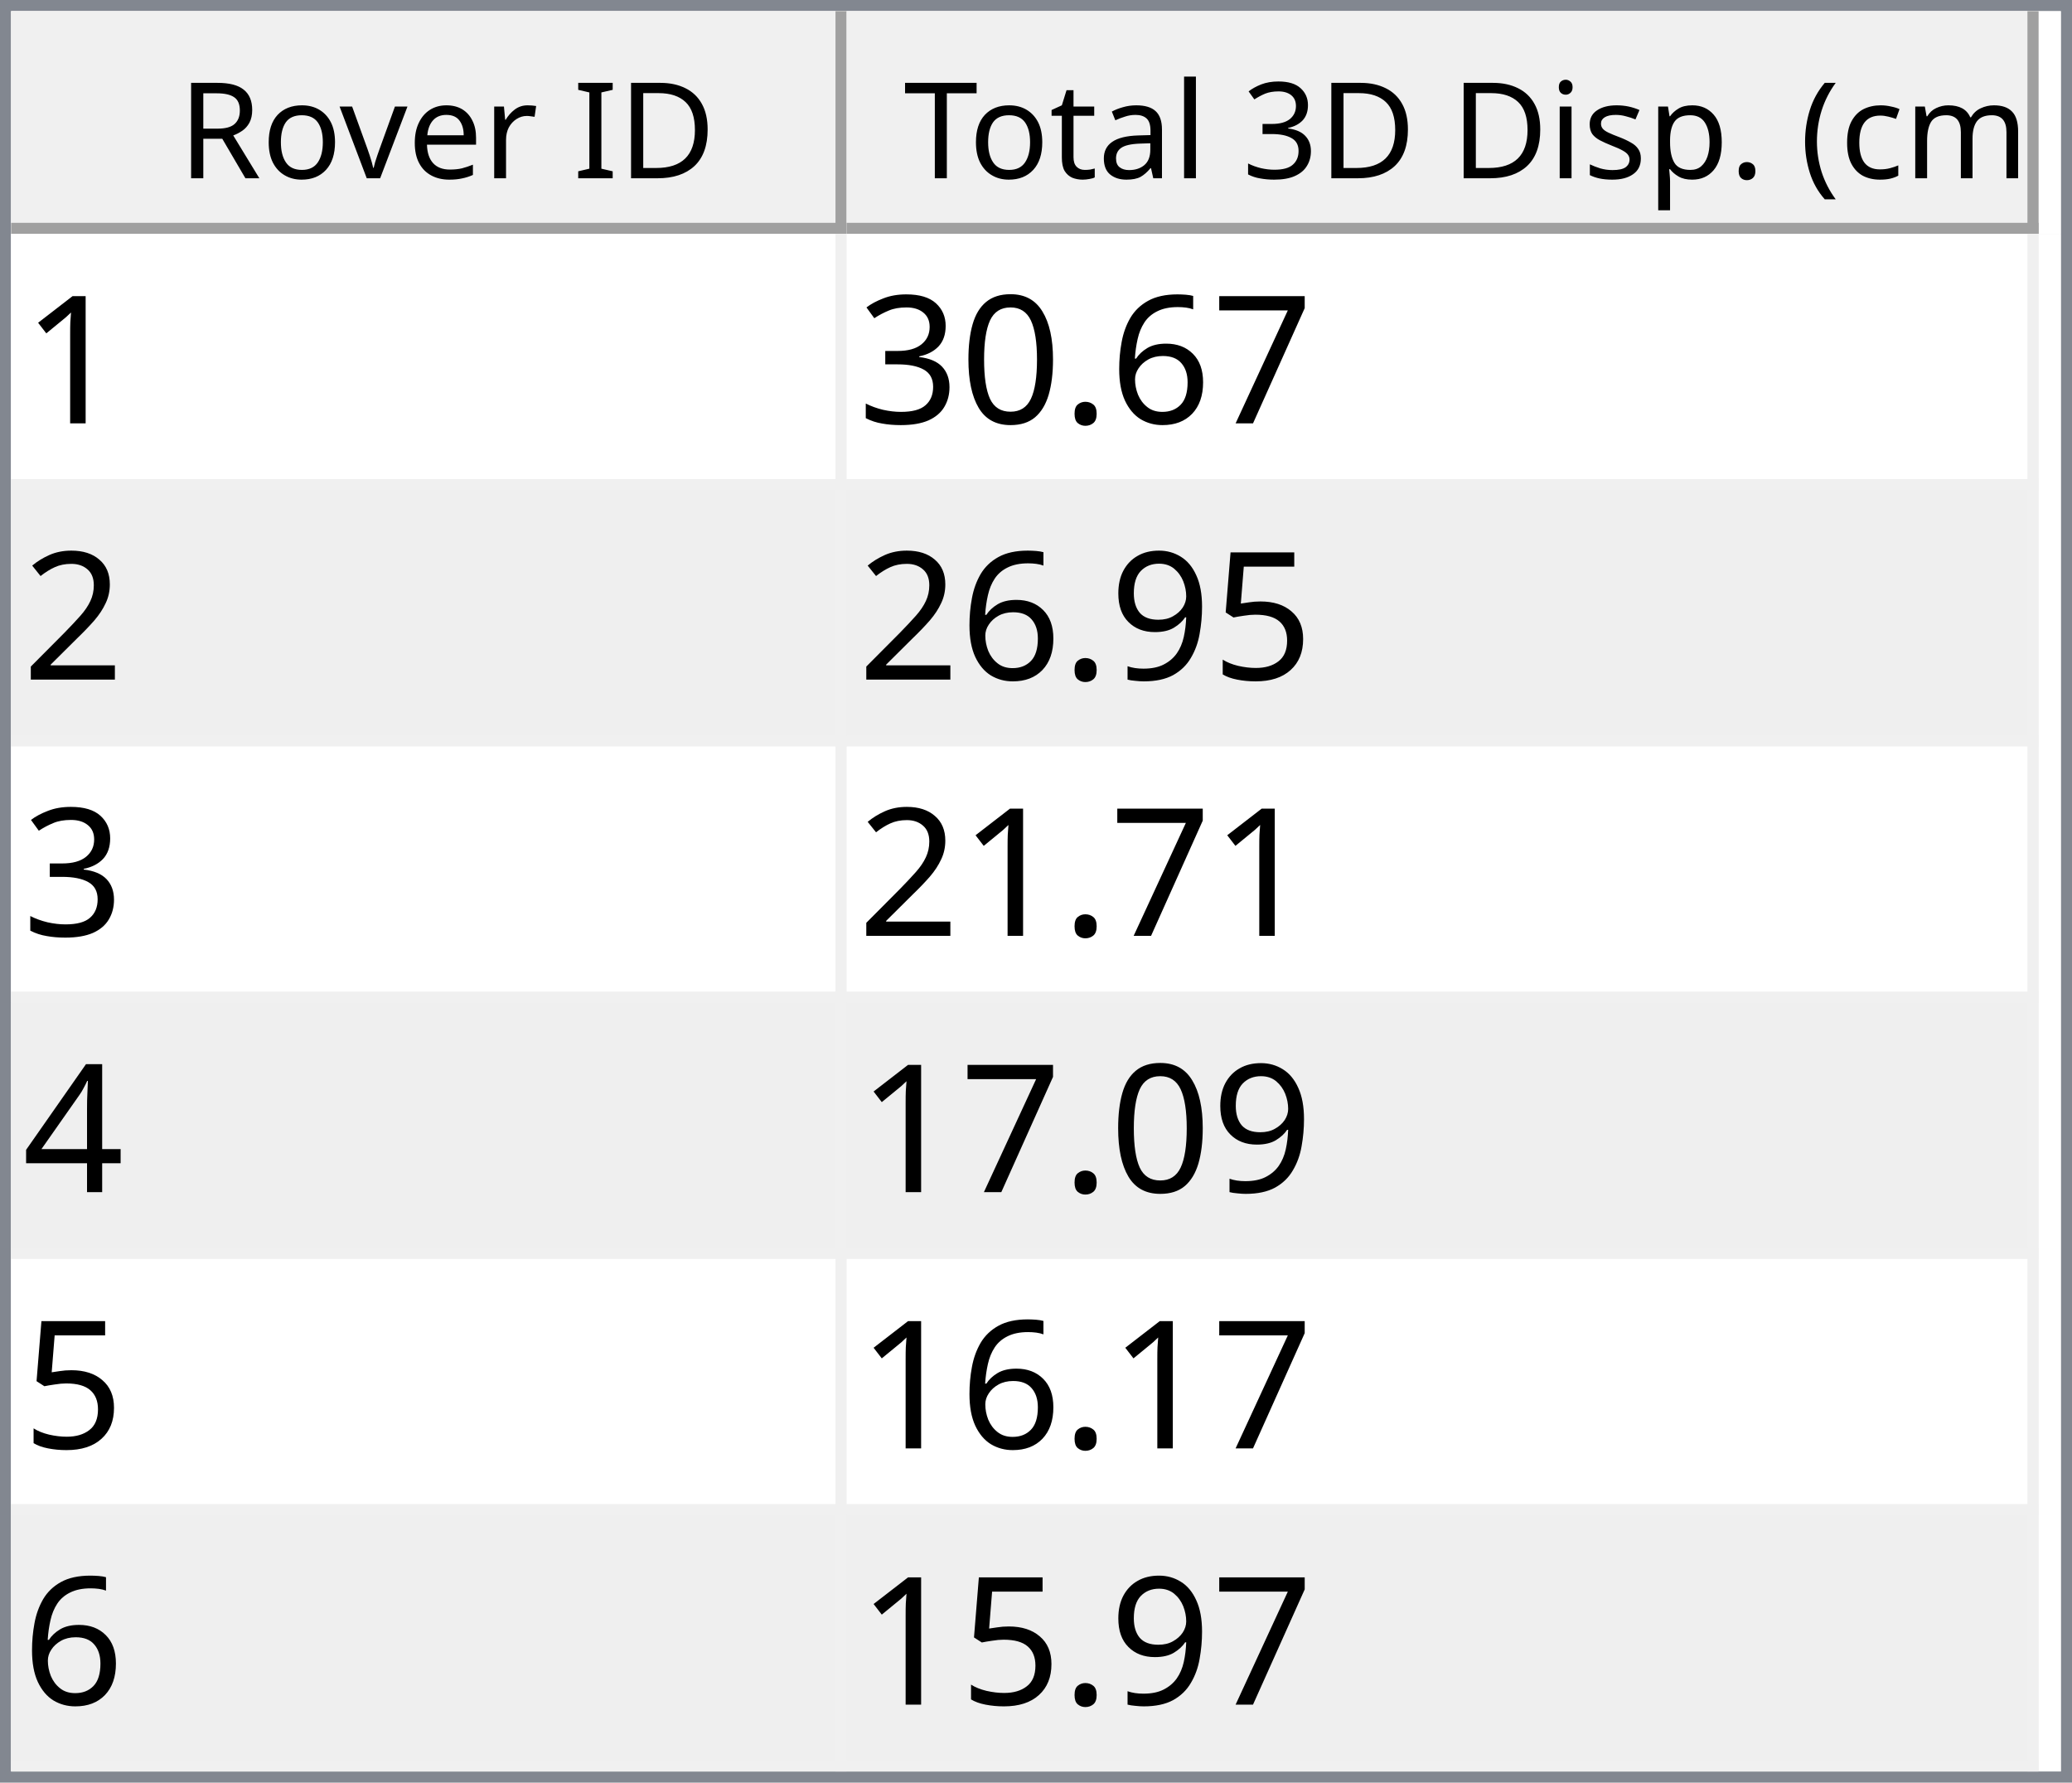
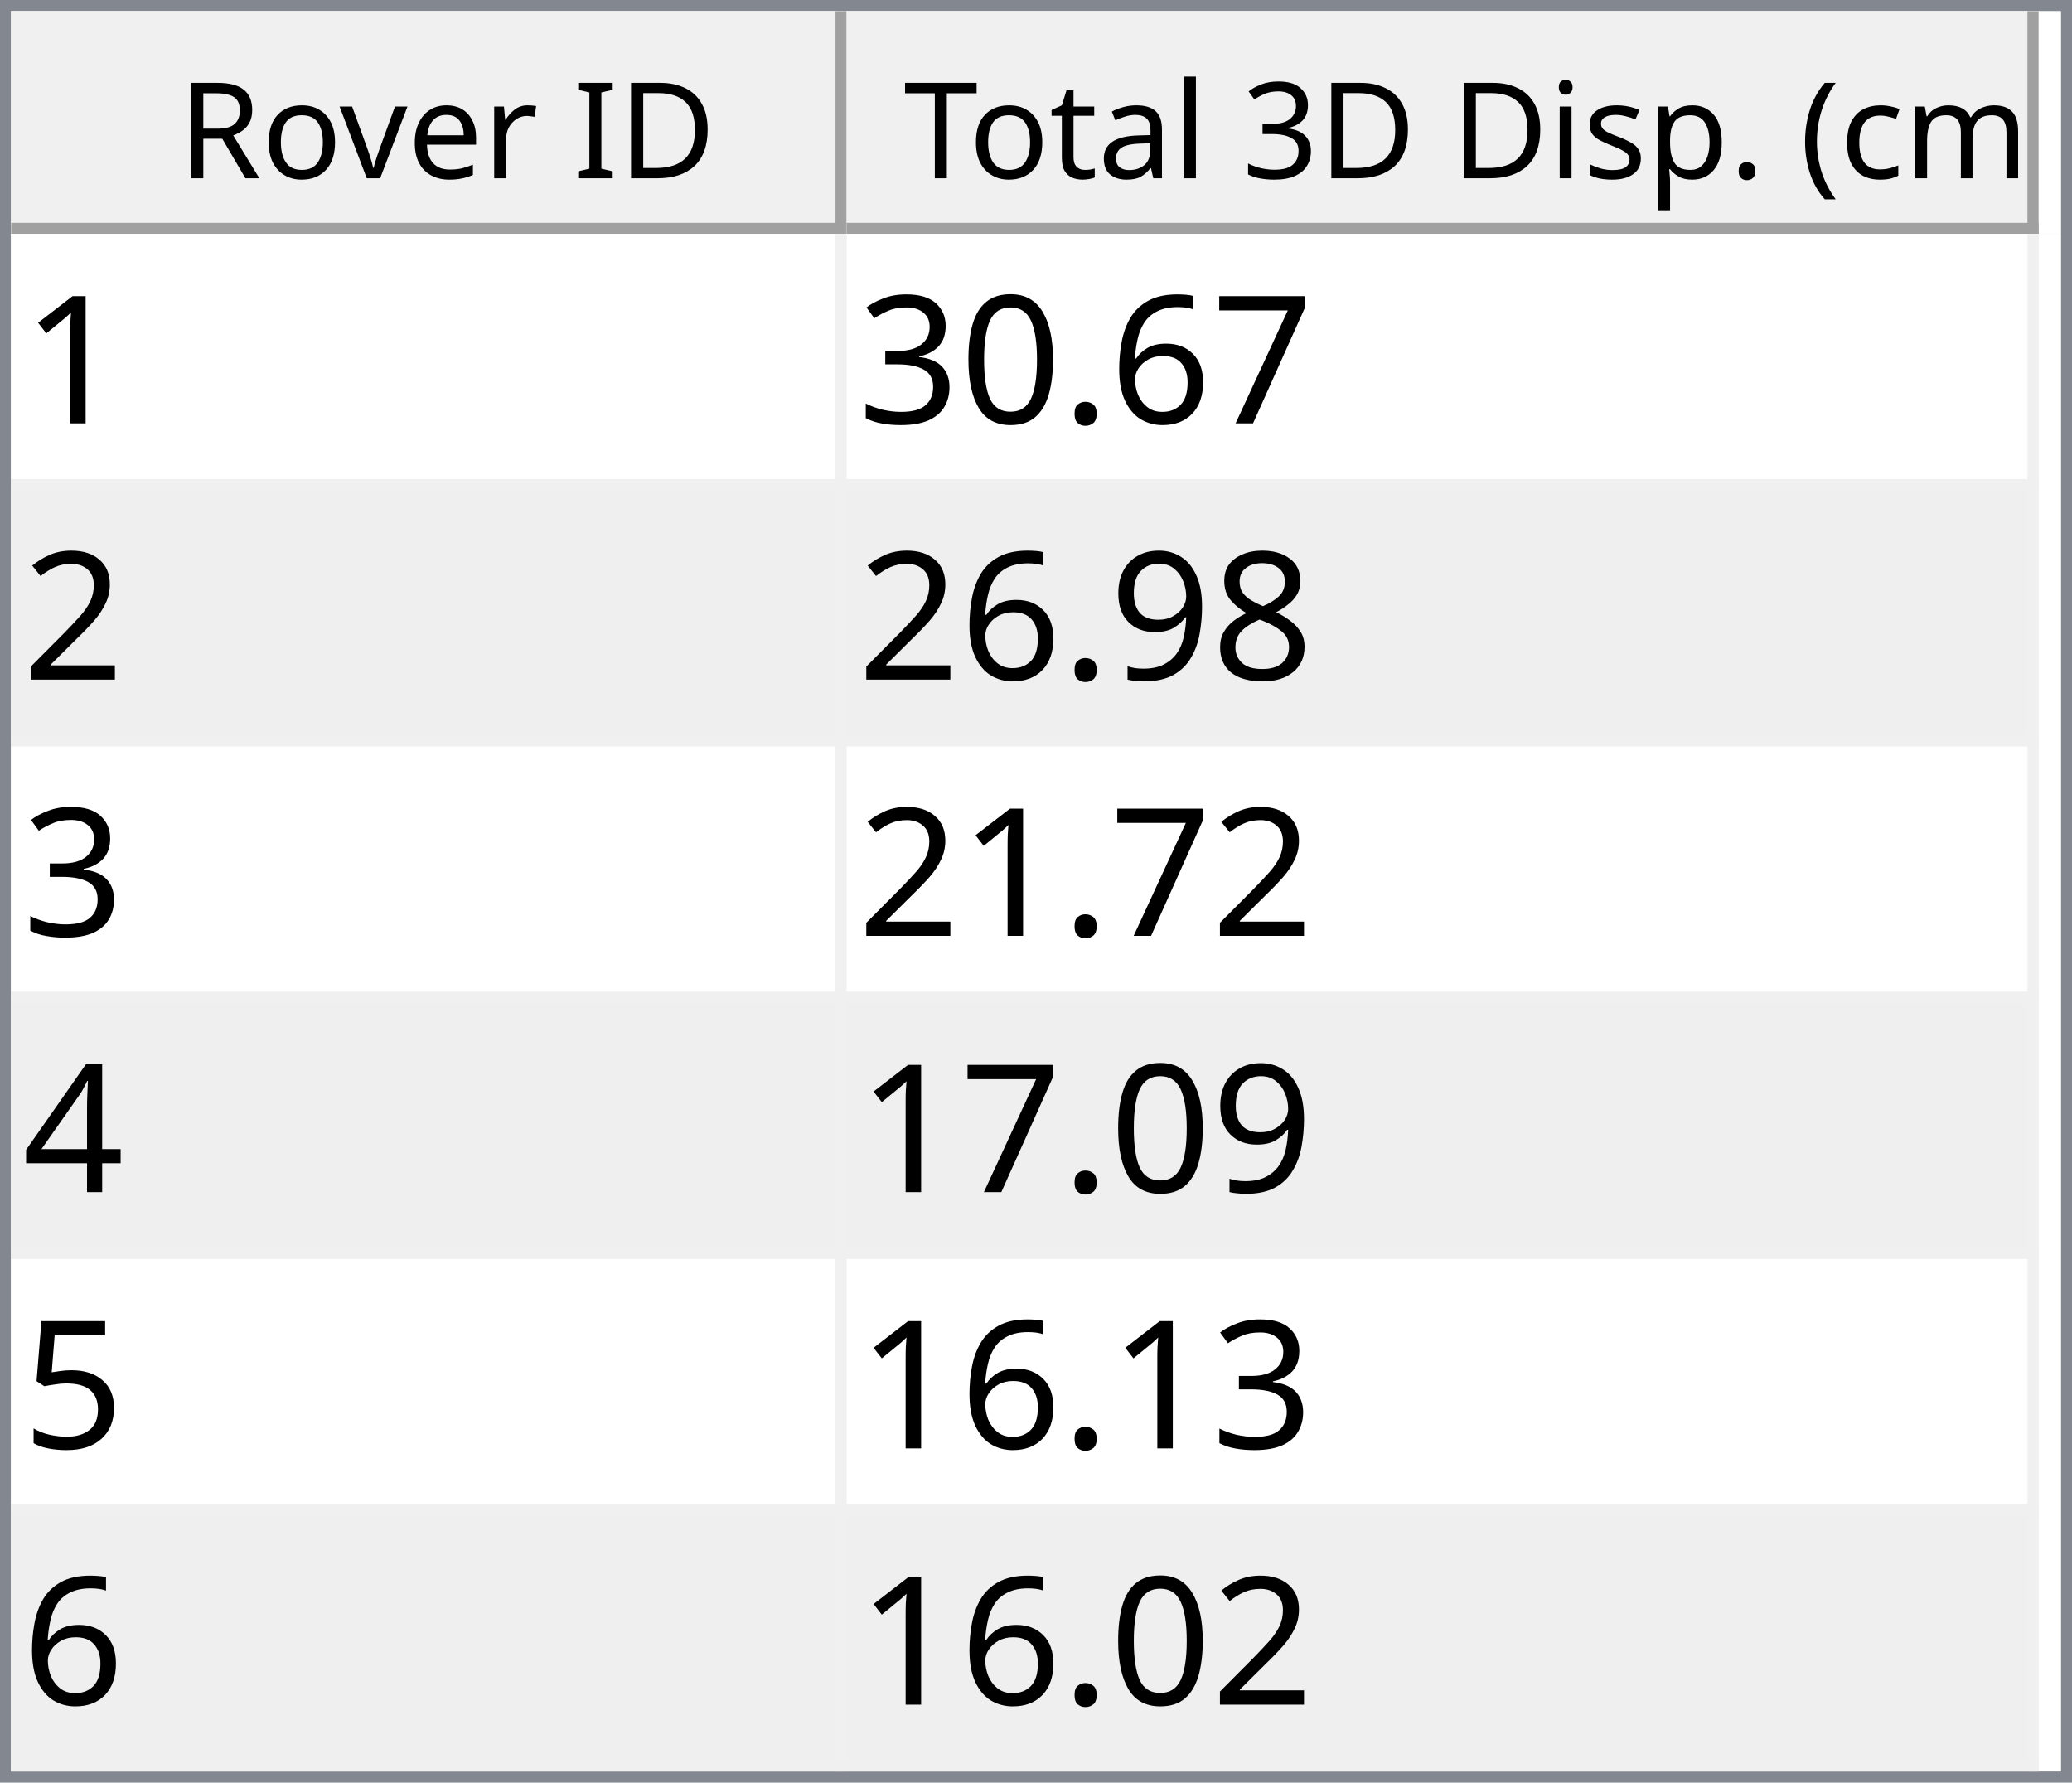
<svg xmlns="http://www.w3.org/2000/svg" style="fill-opacity:1; color-rendering:auto; color-interpolation:auto; text-rendering:auto; stroke:black; stroke-linecap:square; stroke-miterlimit:10; shape-rendering:auto; stroke-opacity:1; fill:black; stroke-dasharray:none; font-weight:normal; stroke-width:1; font-family:'Dialog'; font-style:normal; stroke-linejoin:miter; font-size:12px; stroke-dashoffset:0; image-rendering:auto;" width="186" height="160">
  <defs id="genericDefs" />
  <g>
    <defs id="defs1">
      <clipPath clipPathUnits="userSpaceOnUse" id="clipPath1">
        <path d="M0 0 L186 0 L186 160 L0 160 L0 0 Z" />
      </clipPath>
      <clipPath clipPathUnits="userSpaceOnUse" id="clipPath2">
        <path d="M0 0 L0 160 L186 160 L186 0 Z" />
      </clipPath>
      <clipPath clipPathUnits="userSpaceOnUse" id="clipPath3">
        <path d="M0 0 L0 20 L184 20 L184 0 Z" />
      </clipPath>
      <clipPath clipPathUnits="userSpaceOnUse" id="clipPath4">
        <path d="M0 0 L0 20 L75 20 L75 0 Z" />
      </clipPath>
      <clipPath clipPathUnits="userSpaceOnUse" id="clipPath5">
        <path d="M1 1 L1 19 L74 19 L74 1 Z" />
      </clipPath>
      <clipPath clipPathUnits="userSpaceOnUse" id="clipPath6">
        <path d="M0 0 L0 18 L73 18 L73 0 Z" />
      </clipPath>
      <clipPath clipPathUnits="userSpaceOnUse" id="clipPath7">
        <path d="M-0.5 -0.5 L-0.5 19.5 L74.5 19.5 L74.5 -0.5 Z" />
      </clipPath>
      <clipPath clipPathUnits="userSpaceOnUse" id="clipPath8">
        <path d="M0 0 L0 20 L107 20 L107 0 Z" />
      </clipPath>
      <clipPath clipPathUnits="userSpaceOnUse" id="clipPath9">
        <path d="M1 1 L1 19 L106 19 L106 1 Z" />
      </clipPath>
      <clipPath clipPathUnits="userSpaceOnUse" id="clipPath10">
        <path d="M0 0 L0 18 L105 18 L105 0 Z" />
      </clipPath>
      <clipPath clipPathUnits="userSpaceOnUse" id="clipPath11">
        <path d="M-0.5 -0.5 L-0.5 19.5 L106.5 19.5 L106.5 -0.5 Z" />
      </clipPath>
      <clipPath clipPathUnits="userSpaceOnUse" id="clipPath12">
        <path d="M0 0 L0 138 L184 138 L184 0 Z" />
      </clipPath>
      <clipPath clipPathUnits="userSpaceOnUse" id="clipPath13">
        <path d="M0 0 L0 138 L182 138 L182 0 Z" />
      </clipPath>
      <clipPath clipPathUnits="userSpaceOnUse" id="clipPath14">
        <path d="M-0.5 -0.5 L-0.5 137.5 L181.5 137.5 L181.5 -0.5 Z" />
      </clipPath>
      <clipPath clipPathUnits="userSpaceOnUse" id="clipPath15">
        <path d="M0 0 L0 22 L74 22 L74 0 Z" />
      </clipPath>
      <clipPath clipPathUnits="userSpaceOnUse" id="clipPath16">
        <path d="M0 0 L0 22 L106 22 L106 0 Z" />
      </clipPath>
      <font horiz-adv-x="64.551" id="font1">
        <font-face ascent="107.91" descent="25.098" units-per-em="100" style="font-style:normal; font-family:Segoe UI; font-weight:normal;" />
        <missing-glyph horiz-adv-x="64.551" d="M8.109 0 L8.109 68.266 L56.453 68.266 L56.453 0 L8.109 0 ZM15.328 7.234 L49.219 7.234 L49.219 61.031 L15.328 61.031 L15.328 7.234 Z" />
        <glyph unicode="D" horiz-adv-x="70.117" d="M9.188 0 L9.188 70.016 L28.516 70.016 Q65.531 70.016 65.531 35.891 Q65.531 19.672 55.25 9.836 Q44.969 0 27.734 0 L9.188 0 ZM17.391 62.594 L17.391 7.422 L27.828 7.422 Q41.609 7.422 49.273 14.797 Q56.938 22.172 56.938 35.688 Q56.938 62.594 28.328 62.594 L17.391 62.594 Z" />
        <glyph unicode="I" horiz-adv-x="26.611" d="M17.391 0 L9.188 0 L9.188 70.016 L17.391 70.016 L17.391 0 Z" />
        <glyph unicode=" " horiz-adv-x="27.393" d="" />
        <glyph unicode="r" horiz-adv-x="34.766" d="M34.188 41.891 Q32.078 43.5 28.125 43.5 Q23 43.5 19.555 38.672 Q16.109 33.844 16.109 25.484 L16.109 0 L8.109 0 L8.109 50 L16.109 50 L16.109 39.703 L16.312 39.703 Q18.016 44.969 21.531 47.922 Q25.047 50.875 29.391 50.875 Q32.516 50.875 34.188 50.203 L34.188 41.891 Z" />
        <glyph unicode="e" horiz-adv-x="52.295" d="M48.297 23 L12.984 23 Q13.188 14.656 17.484 10.109 Q21.781 5.562 29.297 5.562 Q37.75 5.562 44.828 11.141 L44.828 3.609 Q38.234 -1.172 27.391 -1.172 Q16.797 -1.172 10.742 5.641 Q4.688 12.453 4.688 24.812 Q4.688 36.469 11.305 43.82 Q17.922 51.172 27.734 51.172 Q37.547 51.172 42.922 44.828 Q48.297 38.484 48.297 27.203 L48.297 23 ZM40.094 29.781 Q40.047 36.719 36.75 40.578 Q33.453 44.438 27.594 44.438 Q21.922 44.438 17.969 40.383 Q14.016 36.328 13.094 29.781 L40.094 29.781 Z" />
        <glyph unicode="v" horiz-adv-x="47.9" d="M47.406 50 L27.484 0 L19.625 0 L0.688 50 L9.469 50 L22.172 13.672 Q23.578 9.672 23.922 6.688 L24.125 6.688 Q24.609 10.453 25.688 13.484 L38.969 50 L47.406 50 Z" />
        <glyph unicode="o" horiz-adv-x="58.594" d="M29 -1.172 Q17.922 -1.172 11.305 5.836 Q4.688 12.844 4.688 24.422 Q4.688 37.016 11.57 44.094 Q18.453 51.172 30.172 51.172 Q41.359 51.172 47.633 44.289 Q53.906 37.406 53.906 25.203 Q53.906 13.234 47.141 6.031 Q40.375 -1.172 29 -1.172 ZM29.594 44.438 Q21.875 44.438 17.383 39.188 Q12.891 33.938 12.891 24.703 Q12.891 15.828 17.43 10.695 Q21.969 5.562 29.594 5.562 Q37.359 5.562 41.531 10.594 Q45.703 15.625 45.703 24.906 Q45.703 34.281 41.531 39.359 Q37.359 44.438 29.594 44.438 Z" />
        <glyph unicode="R" horiz-adv-x="59.814" d="M59.375 0 L49.609 0 L37.891 19.625 Q36.281 22.359 34.766 24.289 Q33.25 26.219 31.664 27.438 Q30.078 28.656 28.25 29.219 Q26.422 29.781 24.125 29.781 L17.391 29.781 L17.391 0 L9.188 0 L9.188 70.016 L30.078 70.016 Q34.672 70.016 38.555 68.867 Q42.438 67.719 45.289 65.375 Q48.141 63.031 49.758 59.547 Q51.375 56.062 51.375 51.375 Q51.375 47.703 50.273 44.656 Q49.172 41.609 47.148 39.211 Q45.125 36.812 42.266 35.133 Q39.406 33.453 35.844 32.516 L35.844 32.328 Q37.594 31.547 38.891 30.547 Q40.188 29.547 41.359 28.18 Q42.531 26.812 43.68 25.078 Q44.828 23.344 46.234 21.047 L59.375 0 ZM17.391 62.594 L17.391 37.203 L28.516 37.203 Q31.594 37.203 34.203 38.133 Q36.812 39.062 38.719 40.797 Q40.625 42.531 41.703 45.047 Q42.781 47.562 42.781 50.688 Q42.781 56.297 39.141 59.445 Q35.5 62.594 28.609 62.594 L17.391 62.594 Z" />
        <glyph unicode=")" horiz-adv-x="30.176" d="M8.297 -15.922 L1.172 -15.922 Q16.406 2.344 16.406 26.812 Q16.406 51.469 1.078 70.016 L8.297 70.016 Q23.531 52.156 23.531 26.703 Q23.531 1.375 8.297 -15.922 Z" />
        <glyph unicode="m" horiz-adv-x="86.133" d="M79.109 0 L71.094 0 L71.094 28.719 Q71.094 37.016 68.531 40.727 Q65.969 44.438 59.906 44.438 Q54.781 44.438 51.195 39.75 Q47.609 35.062 47.609 28.516 L47.609 0 L39.594 0 L39.594 29.688 Q39.594 44.438 28.219 44.438 Q22.953 44.438 19.531 40.016 Q16.109 35.594 16.109 28.516 L16.109 0 L8.109 0 L8.109 50 L16.109 50 L16.109 42.094 L16.312 42.094 Q21.625 51.172 31.844 51.172 Q36.969 51.172 40.773 48.312 Q44.578 45.453 46 40.828 Q51.562 51.172 62.594 51.172 Q79.109 51.172 79.109 30.812 L79.109 0 Z" />
        <glyph unicode="c" horiz-adv-x="46.191" d="M42.188 2.297 Q36.422 -1.172 28.516 -1.172 Q17.828 -1.172 11.258 5.789 Q4.688 12.75 4.688 23.828 Q4.688 36.188 11.766 43.68 Q18.844 51.172 30.672 51.172 Q37.25 51.172 42.281 48.734 L42.281 40.531 Q36.719 44.438 30.375 44.438 Q22.703 44.438 17.797 38.945 Q12.891 33.453 12.891 24.516 Q12.891 15.719 17.508 10.641 Q22.125 5.562 29.891 5.562 Q36.422 5.562 42.188 9.906 L42.188 2.297 Z" />
        <glyph unicode="(" horiz-adv-x="30.176" d="M29.109 -15.922 L21.969 -15.922 Q6.844 1.375 6.844 26.703 Q6.844 52.156 21.969 70.016 L29.203 70.016 Q13.875 51.469 13.875 26.812 Q13.875 2.344 29.109 -15.922 Z" />
        <glyph unicode="." horiz-adv-x="21.68" d="M10.891 -1.078 Q8.641 -1.078 7.055 0.539 Q5.469 2.156 5.469 4.391 Q5.469 6.641 7.055 8.273 Q8.641 9.906 10.891 9.906 Q13.188 9.906 14.797 8.273 Q16.406 6.641 16.406 4.391 Q16.406 2.156 14.797 0.539 Q13.188 -1.078 10.891 -1.078 Z" />
        <glyph unicode="p" horiz-adv-x="58.789" d="M16.312 7.234 L16.109 7.234 L16.109 -23 L8.109 -23 L8.109 50 L16.109 50 L16.109 41.219 L16.312 41.219 Q22.219 51.172 33.594 51.172 Q43.266 51.172 48.688 44.461 Q54.109 37.75 54.109 26.469 Q54.109 13.922 48 6.375 Q41.891 -1.172 31.297 -1.172 Q21.578 -1.172 16.312 7.234 ZM16.109 27.391 L16.109 20.406 Q16.109 14.203 20.141 9.883 Q24.172 5.562 30.375 5.562 Q37.641 5.562 41.773 11.133 Q45.906 16.703 45.906 26.609 Q45.906 34.969 42.047 39.703 Q38.188 44.438 31.594 44.438 Q24.609 44.438 20.359 39.578 Q16.109 34.719 16.109 27.391 Z" />
        <glyph unicode="s" horiz-adv-x="42.432" d="M5.078 1.812 L5.078 10.406 Q11.625 5.562 19.484 5.562 Q30.031 5.562 30.031 12.594 Q30.031 14.594 29.125 15.992 Q28.219 17.391 26.68 18.461 Q25.141 19.531 23.07 20.383 Q21 21.234 18.609 22.172 Q15.281 23.484 12.766 24.828 Q10.25 26.172 8.57 27.859 Q6.891 29.547 6.031 31.695 Q5.172 33.844 5.172 36.719 Q5.172 40.234 6.789 42.945 Q8.406 45.656 11.086 47.484 Q13.766 49.312 17.211 50.242 Q20.656 51.172 24.312 51.172 Q30.812 51.172 35.938 48.922 L35.938 40.828 Q30.422 44.438 23.25 44.438 Q21 44.438 19.195 43.922 Q17.391 43.406 16.094 42.477 Q14.797 41.547 14.086 40.258 Q13.375 38.969 13.375 37.406 Q13.375 35.453 14.086 34.133 Q14.797 32.812 16.164 31.789 Q17.531 30.766 19.484 29.938 Q21.438 29.109 23.922 28.125 Q27.25 26.859 29.883 25.516 Q32.516 24.172 34.375 22.484 Q36.234 20.797 37.234 18.602 Q38.234 16.406 38.234 13.375 Q38.234 9.672 36.602 6.938 Q34.969 4.203 32.234 2.398 Q29.5 0.594 25.93 -0.289 Q22.359 -1.172 18.453 -1.172 Q10.75 -1.172 5.078 1.812 Z" />
        <glyph unicode="i" horiz-adv-x="24.219" d="M12.203 62.703 Q10.062 62.703 8.547 64.164 Q7.031 65.625 7.031 67.875 Q7.031 70.125 8.547 71.609 Q10.062 73.094 12.203 73.094 Q14.406 73.094 15.945 71.609 Q17.484 70.125 17.484 67.875 Q17.484 65.719 15.945 64.211 Q14.406 62.703 12.203 62.703 ZM16.109 0 L8.109 0 L8.109 50 L16.109 50 L16.109 0 Z" />
        <glyph unicode="3" horiz-adv-x="53.906" d="M46.531 19.828 Q46.531 15.094 44.75 11.211 Q42.969 7.328 39.719 4.57 Q36.469 1.812 31.93 0.297 Q27.391 -1.219 21.922 -1.219 Q11.922 -1.219 6 2.594 L6 11.188 Q13.094 5.609 22.219 5.609 Q25.875 5.609 28.828 6.539 Q31.781 7.469 33.906 9.227 Q36.031 10.984 37.18 13.477 Q38.328 15.969 38.328 19.094 Q38.328 32.812 18.797 32.812 L12.984 32.812 L12.984 39.594 L18.5 39.594 Q35.797 39.594 35.797 52.484 Q35.797 64.406 22.609 64.406 Q15.188 64.406 8.688 59.422 L8.688 67.188 Q15.375 71.188 24.609 71.188 Q29 71.188 32.57 69.969 Q36.141 68.75 38.68 66.555 Q41.219 64.359 42.609 61.281 Q44 58.203 44 54.5 Q44 40.672 30.031 36.719 L30.031 36.531 Q33.594 36.141 36.625 34.797 Q39.656 33.453 41.852 31.305 Q44.047 29.156 45.289 26.25 Q46.531 23.344 46.531 19.828 Z" />
        <glyph unicode="l" horiz-adv-x="24.219" d="M16.109 0 L8.109 0 L8.109 74.031 L16.109 74.031 L16.109 0 Z" />
        <glyph unicode="a" horiz-adv-x="50.879" d="M43.891 0 L35.891 0 L35.891 7.812 L35.688 7.812 Q30.469 -1.172 20.312 -1.172 Q12.844 -1.172 8.617 2.781 Q4.391 6.734 4.391 13.281 Q4.391 27.297 20.906 29.594 L35.891 31.688 Q35.891 44.438 25.594 44.438 Q16.547 44.438 9.281 38.281 L9.281 46.484 Q16.656 51.172 26.266 51.172 Q43.891 51.172 43.891 32.516 L43.891 0 ZM35.891 25.297 L23.828 23.641 Q18.266 22.859 15.43 20.875 Q12.594 18.891 12.594 13.875 Q12.594 10.203 15.211 7.883 Q17.828 5.562 22.172 5.562 Q28.125 5.562 32.008 9.742 Q35.891 13.922 35.891 20.312 L35.891 25.297 Z" />
        <glyph unicode="t" horiz-adv-x="33.887" d="M31.297 0.484 Q28.469 -1.078 23.828 -1.078 Q10.688 -1.078 10.688 13.578 L10.688 43.172 L2.094 43.172 L2.094 50 L10.688 50 L10.688 62.203 L18.703 64.797 L18.703 50 L31.297 50 L31.297 43.172 L18.703 43.172 L18.703 14.984 Q18.703 9.969 20.414 7.82 Q22.125 5.672 26.078 5.672 Q29.109 5.672 31.297 7.328 L31.297 0.484 Z" />
        <glyph unicode="T" horiz-adv-x="52.393" d="M50.594 62.594 L30.375 62.594 L30.375 0 L22.172 0 L22.172 62.594 L2 62.594 L2 70.016 L50.594 70.016 L50.594 62.594 Z" />
      </font>
      <font horiz-adv-x="75.0" id="font2">
        <font-face ascent="100.537" descent="21.973" units-per-em="100" style="font-style:normal; font-family:sans-serif; font-weight:normal;" />
        <missing-glyph horiz-adv-x="75.0" d="M12.5 0 L12.5 62.5 L62.5 62.5 L62.5 0 L12.5 0 ZM14.062 1.562 L60.938 1.562 L60.938 60.938 L14.062 60.938 L14.062 1.562 Z" />
        <glyph unicode="1" horiz-adv-x="55.615" d="M37.25 0 L28.469 0 L28.469 56 Q25.297 52.984 20.141 49.953 Q14.984 46.922 10.891 45.406 L10.891 53.906 Q18.266 57.375 23.781 62.305 Q29.297 67.234 31.594 71.875 L37.25 71.875 L37.25 0 Z" />
        <glyph unicode="7" horiz-adv-x="55.615" d="M4.734 62.203 L4.734 70.656 L51.078 70.656 L51.078 63.812 Q44.234 56.547 37.523 44.484 Q30.812 32.422 27.156 19.672 Q24.516 10.688 23.781 0 L14.75 0 Q14.891 8.453 18.062 20.414 Q21.234 32.375 27.172 43.484 Q33.109 54.594 39.797 62.203 L4.734 62.203 Z" />
        <glyph unicode="6" horiz-adv-x="55.615" d="M49.75 54.047 L41.016 53.375 Q39.844 58.547 37.703 60.891 Q34.125 64.656 28.906 64.656 Q24.703 64.656 21.531 62.312 Q17.391 59.281 14.992 53.469 Q12.594 47.656 12.5 36.922 Q15.672 41.75 20.266 44.094 Q24.859 46.438 29.891 46.438 Q38.672 46.438 44.852 39.969 Q51.031 33.5 51.031 23.25 Q51.031 16.5 48.125 10.719 Q45.219 4.938 40.141 1.859 Q35.062 -1.219 28.609 -1.219 Q17.625 -1.219 10.695 6.859 Q3.766 14.938 3.766 33.5 Q3.766 54.25 11.422 63.672 Q18.109 71.875 29.438 71.875 Q37.891 71.875 43.289 67.141 Q48.688 62.406 49.75 54.047 ZM13.875 23.188 Q13.875 18.656 15.797 14.508 Q17.719 10.359 21.188 8.18 Q24.656 6 28.469 6 Q34.031 6 38.039 10.492 Q42.047 14.984 42.047 22.703 Q42.047 30.125 38.086 34.398 Q34.125 38.672 28.125 38.672 Q22.172 38.672 18.023 34.398 Q13.875 30.125 13.875 23.188 Z" />
        <glyph unicode="." horiz-adv-x="27.783" d="M9.078 0 L9.078 10.016 L19.094 10.016 L19.094 0 L9.078 0 Z" />
        <glyph unicode="0" horiz-adv-x="55.615" d="M4.156 35.297 Q4.156 48 6.766 55.742 Q9.375 63.484 14.523 67.68 Q19.672 71.875 27.484 71.875 Q33.25 71.875 37.594 69.555 Q41.938 67.234 44.773 62.867 Q47.609 58.5 49.219 52.227 Q50.828 45.953 50.828 35.297 Q50.828 22.703 48.242 14.969 Q45.656 7.234 40.508 3.008 Q35.359 -1.219 27.484 -1.219 Q17.141 -1.219 11.234 6.203 Q4.156 15.141 4.156 35.297 ZM13.188 35.297 Q13.188 17.672 17.312 11.836 Q21.438 6 27.484 6 Q33.547 6 37.672 11.859 Q41.797 17.719 41.797 35.297 Q41.797 52.984 37.672 58.789 Q33.547 64.594 27.391 64.594 Q21.344 64.594 17.719 59.469 Q13.188 52.938 13.188 35.297 Z" />
        <glyph unicode="3" horiz-adv-x="55.615" d="M4.203 18.891 L12.984 20.062 Q14.5 12.594 18.141 9.297 Q21.781 6 27 6 Q33.203 6 37.477 10.297 Q41.75 14.594 41.75 20.953 Q41.75 27 37.797 30.93 Q33.844 34.859 27.734 34.859 Q25.25 34.859 21.531 33.891 L22.516 41.609 Q23.391 41.5 23.922 41.5 Q29.547 41.5 34.039 44.43 Q38.531 47.359 38.531 53.469 Q38.531 58.297 35.258 61.477 Q31.984 64.656 26.812 64.656 Q21.688 64.656 18.266 61.43 Q14.844 58.203 13.875 51.766 L5.078 53.328 Q6.688 62.156 12.398 67.016 Q18.109 71.875 26.609 71.875 Q32.469 71.875 37.398 69.359 Q42.328 66.844 44.945 62.5 Q47.562 58.156 47.562 53.266 Q47.562 48.641 45.07 44.828 Q42.578 41.016 37.703 38.766 Q44.047 37.312 47.562 32.695 Q51.078 28.078 51.078 21.141 Q51.078 11.766 44.242 5.25 Q37.406 -1.266 26.953 -1.266 Q17.531 -1.266 11.305 4.352 Q5.078 9.969 4.203 18.891 Z" />
        <glyph unicode="2" horiz-adv-x="55.615" d="M50.344 8.453 L50.344 0 L3.031 0 Q2.938 3.172 4.047 6.109 Q5.859 10.938 9.836 15.625 Q13.812 20.312 21.344 26.469 Q33.016 36.031 37.117 41.625 Q41.219 47.219 41.219 52.203 Q41.219 57.422 37.477 61.008 Q33.734 64.594 27.734 64.594 Q21.391 64.594 17.578 60.789 Q13.766 56.984 13.719 50.25 L4.688 51.172 Q5.609 61.281 11.664 66.578 Q17.719 71.875 27.938 71.875 Q38.234 71.875 44.242 66.164 Q50.25 60.453 50.25 52 Q50.25 47.703 48.492 43.555 Q46.734 39.406 42.656 34.812 Q38.578 30.219 29.109 22.219 Q21.188 15.578 18.945 13.211 Q16.703 10.844 15.234 8.453 L50.344 8.453 Z" />
-         <glyph unicode="5" horiz-adv-x="55.615" d="M4.156 18.75 L13.375 19.531 Q14.406 12.797 18.141 9.398 Q21.875 6 27.156 6 Q33.5 6 37.891 10.789 Q42.281 15.578 42.281 23.484 Q42.281 31 38.062 35.352 Q33.844 39.703 27 39.703 Q22.75 39.703 19.336 37.773 Q15.922 35.844 13.969 32.766 L5.719 33.844 L12.641 70.609 L48.25 70.609 L48.25 62.203 L19.672 62.203 L15.828 42.969 Q22.266 47.469 29.344 47.469 Q38.719 47.469 45.164 40.969 Q51.609 34.469 51.609 24.266 Q51.609 14.547 45.953 7.469 Q39.062 -1.219 27.156 -1.219 Q17.391 -1.219 11.211 4.25 Q5.031 9.719 4.156 18.75 Z" />
+         <glyph unicode="8" horiz-adv-x="55.615" d="M17.672 38.812 Q12.203 40.828 9.57 44.539 Q6.938 48.25 6.938 53.422 Q6.938 61.234 12.555 66.555 Q18.172 71.875 27.484 71.875 Q36.859 71.875 42.578 66.43 Q48.297 60.984 48.297 53.172 Q48.297 48.188 45.68 44.508 Q43.062 40.828 37.75 38.812 Q44.344 36.672 47.781 31.883 Q51.219 27.094 51.219 20.453 Q51.219 11.281 44.727 5.031 Q38.234 -1.219 27.641 -1.219 Q17.047 -1.219 10.547 5.055 Q4.047 11.328 4.047 20.703 Q4.047 27.688 7.594 32.398 Q11.141 37.109 17.672 38.812 ZM15.922 53.719 Q15.922 48.641 19.195 45.414 Q22.469 42.188 27.688 42.188 Q32.766 42.188 36.016 45.383 Q39.266 48.578 39.266 53.219 Q39.266 58.062 35.914 61.359 Q32.562 64.656 27.594 64.656 Q22.562 64.656 19.242 61.43 Q15.922 58.203 15.922 53.719 ZM13.094 20.656 Q13.094 16.891 14.875 13.375 Q16.656 9.859 20.172 7.93 Q23.688 6 27.734 6 Q34.031 6 38.133 10.055 Q42.234 14.109 42.234 20.359 Q42.234 26.703 38.016 30.859 Q33.797 35.016 27.438 35.016 Q21.234 35.016 17.164 30.914 Q13.094 26.812 13.094 20.656 Z" />
        <glyph unicode="9" horiz-adv-x="55.615" d="M5.469 16.547 L13.922 17.328 Q14.984 11.375 18.016 8.688 Q21.047 6 25.781 6 Q29.828 6 32.883 7.859 Q35.938 9.719 37.891 12.82 Q39.844 15.922 41.164 21.195 Q42.484 26.469 42.484 31.938 Q42.484 32.516 42.438 33.688 Q39.797 29.5 35.234 26.883 Q30.672 24.266 25.344 24.266 Q16.453 24.266 10.305 30.711 Q4.156 37.156 4.156 47.703 Q4.156 58.594 10.578 65.234 Q17 71.875 26.656 71.875 Q33.641 71.875 39.43 68.117 Q45.219 64.359 48.219 57.398 Q51.219 50.438 51.219 37.25 Q51.219 23.531 48.242 15.406 Q45.266 7.281 39.383 3.031 Q33.5 -1.219 25.594 -1.219 Q17.188 -1.219 11.867 3.445 Q6.547 8.109 5.469 16.547 ZM41.453 48.141 Q41.453 55.719 37.43 60.156 Q33.406 64.594 27.734 64.594 Q21.875 64.594 17.531 59.812 Q13.188 55.031 13.188 47.406 Q13.188 40.578 17.312 36.305 Q21.438 32.031 27.484 32.031 Q33.594 32.031 37.523 36.305 Q41.453 40.578 41.453 48.141 Z" />
        <glyph unicode="4" horiz-adv-x="55.615" d="M32.328 0 L32.328 17.141 L1.266 17.141 L1.266 25.203 L33.938 71.578 L41.109 71.578 L41.109 25.203 L50.781 25.203 L50.781 17.141 L41.109 17.141 L41.109 0 L32.328 0 ZM32.328 25.203 L32.328 57.469 L9.906 25.203 L32.328 25.203 Z" />
+         <glyph unicode="5" horiz-adv-x="55.615" d="M4.156 18.75 L13.375 19.531 Q14.406 12.797 18.141 9.398 Q21.875 6 27.156 6 Q33.5 6 37.891 10.789 Q42.281 15.578 42.281 23.484 Q42.281 31 38.062 35.352 Q33.844 39.703 27 39.703 Q22.75 39.703 19.336 37.773 Q15.922 35.844 13.969 32.766 L5.719 33.844 L12.641 70.609 L48.25 70.609 L48.25 62.203 L19.672 62.203 L15.828 42.969 Q22.266 47.469 29.344 47.469 Q38.719 47.469 45.164 40.969 Q51.609 34.469 51.609 24.266 Q51.609 14.547 45.953 7.469 Q39.062 -1.219 27.156 -1.219 Q17.391 -1.219 11.211 4.25 Q5.031 9.719 4.156 18.75 Z" />
      </font>
    </defs>
    <g style="fill:white; stroke:white;">
      <rect x="0" y="0" width="186" style="clip-path:url(#clipPath1); stroke:none;" height="160" />
    </g>
    <g style="fill:white; text-rendering:optimizeSpeed; color-rendering:optimizeSpeed; image-rendering:optimizeSpeed; shape-rendering:crispEdges; stroke:white; color-interpolation:sRGB;">
      <rect x="0" width="186" height="160" y="0" style="stroke:none;" />
      <path style="stroke:none;" d="M0 160 L186 160 L186 0 L0 0 Z" />
    </g>
    <g style="fill:rgb(240,240,240); font-family:'Segoe UI'; stroke:rgb(240,240,240);">
      <rect x="0" y="0" width="186" style="clip-path:url(#clipPath2); stroke:none;" height="160" />
    </g>
    <g style="fill:rgb(130,135,144); font-family:'Segoe UI'; stroke:rgb(130,135,144);">
      <path d="M0 0 L186 0 L186 160 L0 160 L0 0 ZM1 1 L185 1 L185 159 L1 159 L1 1 Z" style="fill-rule:evenodd; clip-path:url(#clipPath2); stroke:none;" />
    </g>
    <g style="fill:white; font-family:'Segoe UI'; stroke:white;" transform="translate(1,1)">
      <rect x="0" y="0" width="184" style="clip-path:url(#clipPath3); stroke:none;" height="20" />
    </g>
    <g style="fill:rgb(240,240,240); font-family:'Segoe UI'; stroke:rgb(240,240,240);" transform="translate(1,1)">
      <rect x="0" y="0" width="75" style="clip-path:url(#clipPath4); stroke:none;" height="20" />
    </g>
    <g style="font-family:'Segoe UI';" transform="translate(2,2)">
      <text x="14" xml:space="preserve" y="14" style="clip-path:url(#clipPath6); stroke:none;">Rover ID</text>
    </g>
    <g style="fill:rgb(160,160,160); font-family:'Segoe UI'; stroke:rgb(160,160,160); stroke-linejoin:bevel;" transform="translate(1.5,1.5)">
      <line x1="74" x2="74" y1="0" style="fill:none; clip-path:url(#clipPath7);" y2="19" />
    </g>
    <g style="fill:rgb(160,160,160); font-family:'Segoe UI'; stroke:rgb(160,160,160); stroke-linejoin:bevel;" transform="matrix(1,0,0,1,1,1) translate(0.5,0.5)">
      <line x1="0" x2="74" y1="19" style="fill:none; clip-path:url(#clipPath7);" y2="19" />
    </g>
    <g style="fill:rgb(240,240,240); font-family:'Segoe UI'; stroke:rgb(240,240,240);" transform="translate(76,1)">
      <rect x="0" y="0" width="107" style="clip-path:url(#clipPath8); stroke:none;" height="20" />
    </g>
    <g style="font-family:'Segoe UI';" transform="translate(77,2)">
      <text x="1" xml:space="preserve" y="14" style="clip-path:url(#clipPath10); stroke:none;"> Total 3D Disp. (cm)</text>
    </g>
    <g style="fill:rgb(160,160,160); font-family:'Segoe UI'; stroke:rgb(160,160,160); stroke-linejoin:bevel;" transform="translate(76.5,1.5)">
      <line x1="106" x2="106" y1="0" style="fill:none; clip-path:url(#clipPath11);" y2="19" />
    </g>
    <g style="fill:rgb(160,160,160); font-family:'Segoe UI'; stroke:rgb(160,160,160); stroke-linejoin:bevel;" transform="matrix(1,0,0,1,76,1) translate(0.5,0.5)">
      <line x1="0" x2="106" y1="19" style="fill:none; clip-path:url(#clipPath11);" y2="19" />
    </g>
    <g style="fill:white; font-family:'Segoe UI'; stroke:white;" transform="translate(1,21)">
      <rect x="0" y="0" width="184" style="clip-path:url(#clipPath12); stroke:none;" height="138" />
    </g>
    <g style="fill:rgb(240,240,240); font-size:16px; font-family:sans-serif; stroke:rgb(240,240,240);" transform="translate(1,21)">
      <rect x="0" y="0" width="182" style="clip-path:url(#clipPath13); stroke:none;" height="138" />
      <line transform="translate(0.5,0.5)" x1="0" x2="181" y1="22" style="clip-path:url(#clipPath14); fill:none; stroke-linejoin:bevel;" y2="22" />
    </g>
    <g transform="matrix(1,0,0,1,1,21) translate(0.5,0.5)" style="fill:rgb(240,240,240); font-size:16px; font-family:sans-serif; stroke:rgb(240,240,240); stroke-linejoin:bevel;">
      <line x1="0" x2="181" y1="45" style="fill:none; clip-path:url(#clipPath14);" y2="45" />
    </g>
    <g transform="matrix(1,0,0,1,1,21) translate(0.5,0.5)" style="fill:rgb(240,240,240); font-size:16px; font-family:sans-serif; stroke:rgb(240,240,240); stroke-linejoin:bevel;">
      <line x1="0" x2="181" y1="68" style="fill:none; clip-path:url(#clipPath14);" y2="68" />
    </g>
    <g transform="matrix(1,0,0,1,1,21) translate(0.5,0.5)" style="fill:rgb(240,240,240); font-size:16px; font-family:sans-serif; stroke:rgb(240,240,240); stroke-linejoin:bevel;">
      <line x1="0" x2="181" y1="91" style="fill:none; clip-path:url(#clipPath14);" y2="91" />
    </g>
    <g transform="matrix(1,0,0,1,1,21) translate(0.5,0.5)" style="fill:rgb(240,240,240); font-size:16px; font-family:sans-serif; stroke:rgb(240,240,240); stroke-linejoin:bevel;">
      <line x1="0" x2="181" y1="114" style="fill:none; clip-path:url(#clipPath14);" y2="114" />
    </g>
    <g transform="matrix(1,0,0,1,1,21) translate(0.5,0.5)" style="fill:rgb(240,240,240); font-size:16px; font-family:sans-serif; stroke:rgb(240,240,240); stroke-linejoin:bevel;">
      <line x1="0" x2="181" y1="137" style="fill:none; clip-path:url(#clipPath14);" y2="137" />
    </g>
    <g transform="matrix(1,0,0,1,1,21) translate(0.5,0.5)" style="fill:rgb(240,240,240); font-size:16px; font-family:sans-serif; stroke:rgb(240,240,240); stroke-linejoin:bevel;">
      <line x1="74" x2="74" y1="0" style="fill:none; clip-path:url(#clipPath14);" y2="137" />
    </g>
    <g transform="matrix(1,0,0,1,1,21) translate(0.5,0.5)" style="fill:rgb(240,240,240); font-size:16px; font-family:sans-serif; stroke:rgb(240,240,240); stroke-linejoin:bevel;">
      <line x1="181" x2="181" y1="0" style="fill:none; clip-path:url(#clipPath14);" y2="137" />
    </g>
    <g style="fill:white; font-size:16px; font-family:sans-serif; stroke:white;" transform="matrix(1,0,0,1,1,21)">
      <rect x="0" y="0" width="74" style="clip-path:url(#clipPath15); stroke:none;" height="22" />
      <text x="1" y="17" style="fill:black; clip-path:url(#clipPath15); stroke:none;" xml:space="preserve">1</text>
    </g>
    <g style="fill:white; font-size:16px; font-family:sans-serif; stroke:white;" transform="matrix(1,0,0,1,1,21) translate(75,0)">
      <rect x="0" y="0" width="106" style="clip-path:url(#clipPath16); stroke:none;" height="22" />
      <text x="1" y="17" style="fill:black; clip-path:url(#clipPath16); stroke:none;" xml:space="preserve">30.67</text>
    </g>
    <g style="fill:rgb(239,239,239); font-size:16px; font-family:sans-serif; stroke:rgb(239,239,239);" transform="matrix(1,0,0,1,1,21) translate(0,23)">
      <rect x="0" y="0" width="74" style="clip-path:url(#clipPath15); stroke:none;" height="22" />
      <text x="1" y="17" style="fill:black; clip-path:url(#clipPath15); stroke:none;" xml:space="preserve">2</text>
    </g>
    <g style="fill:rgb(239,239,239); font-size:16px; font-family:sans-serif; stroke:rgb(239,239,239);" transform="matrix(1,0,0,1,1,21) translate(75,23)">
      <rect x="0" y="0" width="106" style="clip-path:url(#clipPath16); stroke:none;" height="22" />
-       <text x="1" y="17" style="fill:black; clip-path:url(#clipPath16); stroke:none;" xml:space="preserve">26.95</text>
+       <text x="1" y="17" style="fill:black; clip-path:url(#clipPath16); stroke:none;" xml:space="preserve">26.98</text>
    </g>
    <g style="fill:white; font-size:16px; font-family:sans-serif; stroke:white;" transform="matrix(1,0,0,1,1,21) translate(0,46)">
      <rect x="0" y="0" width="74" style="clip-path:url(#clipPath15); stroke:none;" height="22" />
      <text x="1" y="17" style="fill:black; clip-path:url(#clipPath15); stroke:none;" xml:space="preserve">3</text>
    </g>
    <g style="fill:white; font-size:16px; font-family:sans-serif; stroke:white;" transform="matrix(1,0,0,1,1,21) translate(75,46)">
      <rect x="0" y="0" width="106" style="clip-path:url(#clipPath16); stroke:none;" height="22" />
-       <text x="1" y="17" style="fill:black; clip-path:url(#clipPath16); stroke:none;" xml:space="preserve">21.71</text>
+       <text x="1" y="17" style="fill:black; clip-path:url(#clipPath16); stroke:none;" xml:space="preserve">21.72</text>
    </g>
    <g style="fill:rgb(239,239,239); font-size:16px; font-family:sans-serif; stroke:rgb(239,239,239);" transform="matrix(1,0,0,1,1,21) translate(0,69)">
      <rect x="0" y="0" width="74" style="clip-path:url(#clipPath15); stroke:none;" height="22" />
      <text x="1" y="17" style="fill:black; clip-path:url(#clipPath15); stroke:none;" xml:space="preserve">4</text>
    </g>
    <g style="fill:rgb(239,239,239); font-size:16px; font-family:sans-serif; stroke:rgb(239,239,239);" transform="matrix(1,0,0,1,1,21) translate(75,69)">
      <rect x="0" y="0" width="106" style="clip-path:url(#clipPath16); stroke:none;" height="22" />
      <text x="1" y="17" style="fill:black; clip-path:url(#clipPath16); stroke:none;" xml:space="preserve">17.09</text>
    </g>
    <g style="fill:white; font-size:16px; font-family:sans-serif; stroke:white;" transform="matrix(1,0,0,1,1,21) translate(0,92)">
      <rect x="0" y="0" width="74" style="clip-path:url(#clipPath15); stroke:none;" height="22" />
      <text x="1" y="17" style="fill:black; clip-path:url(#clipPath15); stroke:none;" xml:space="preserve">5</text>
    </g>
    <g style="fill:white; font-size:16px; font-family:sans-serif; stroke:white;" transform="matrix(1,0,0,1,1,21) translate(75,92)">
      <rect x="0" y="0" width="106" style="clip-path:url(#clipPath16); stroke:none;" height="22" />
-       <text x="1" y="17" style="fill:black; clip-path:url(#clipPath16); stroke:none;" xml:space="preserve">16.17</text>
+       <text x="1" y="17" style="fill:black; clip-path:url(#clipPath16); stroke:none;" xml:space="preserve">16.13</text>
    </g>
    <g style="fill:rgb(239,239,239); font-size:16px; font-family:sans-serif; stroke:rgb(239,239,239);" transform="matrix(1,0,0,1,1,21) translate(0,115)">
      <rect x="0" y="0" width="74" style="clip-path:url(#clipPath15); stroke:none;" height="22" />
      <text x="1" y="17" style="fill:black; clip-path:url(#clipPath15); stroke:none;" xml:space="preserve">6</text>
    </g>
    <g style="fill:rgb(239,239,239); font-size:16px; font-family:sans-serif; stroke:rgb(239,239,239);" transform="matrix(1,0,0,1,1,21) translate(75,115)">
      <rect x="0" y="0" width="106" style="clip-path:url(#clipPath16); stroke:none;" height="22" />
-       <text x="1" y="17" style="fill:black; clip-path:url(#clipPath16); stroke:none;" xml:space="preserve">15.97</text>
+       <text x="1" y="17" style="fill:black; clip-path:url(#clipPath16); stroke:none;" xml:space="preserve">16.02</text>
    </g>
  </g>
</svg>
